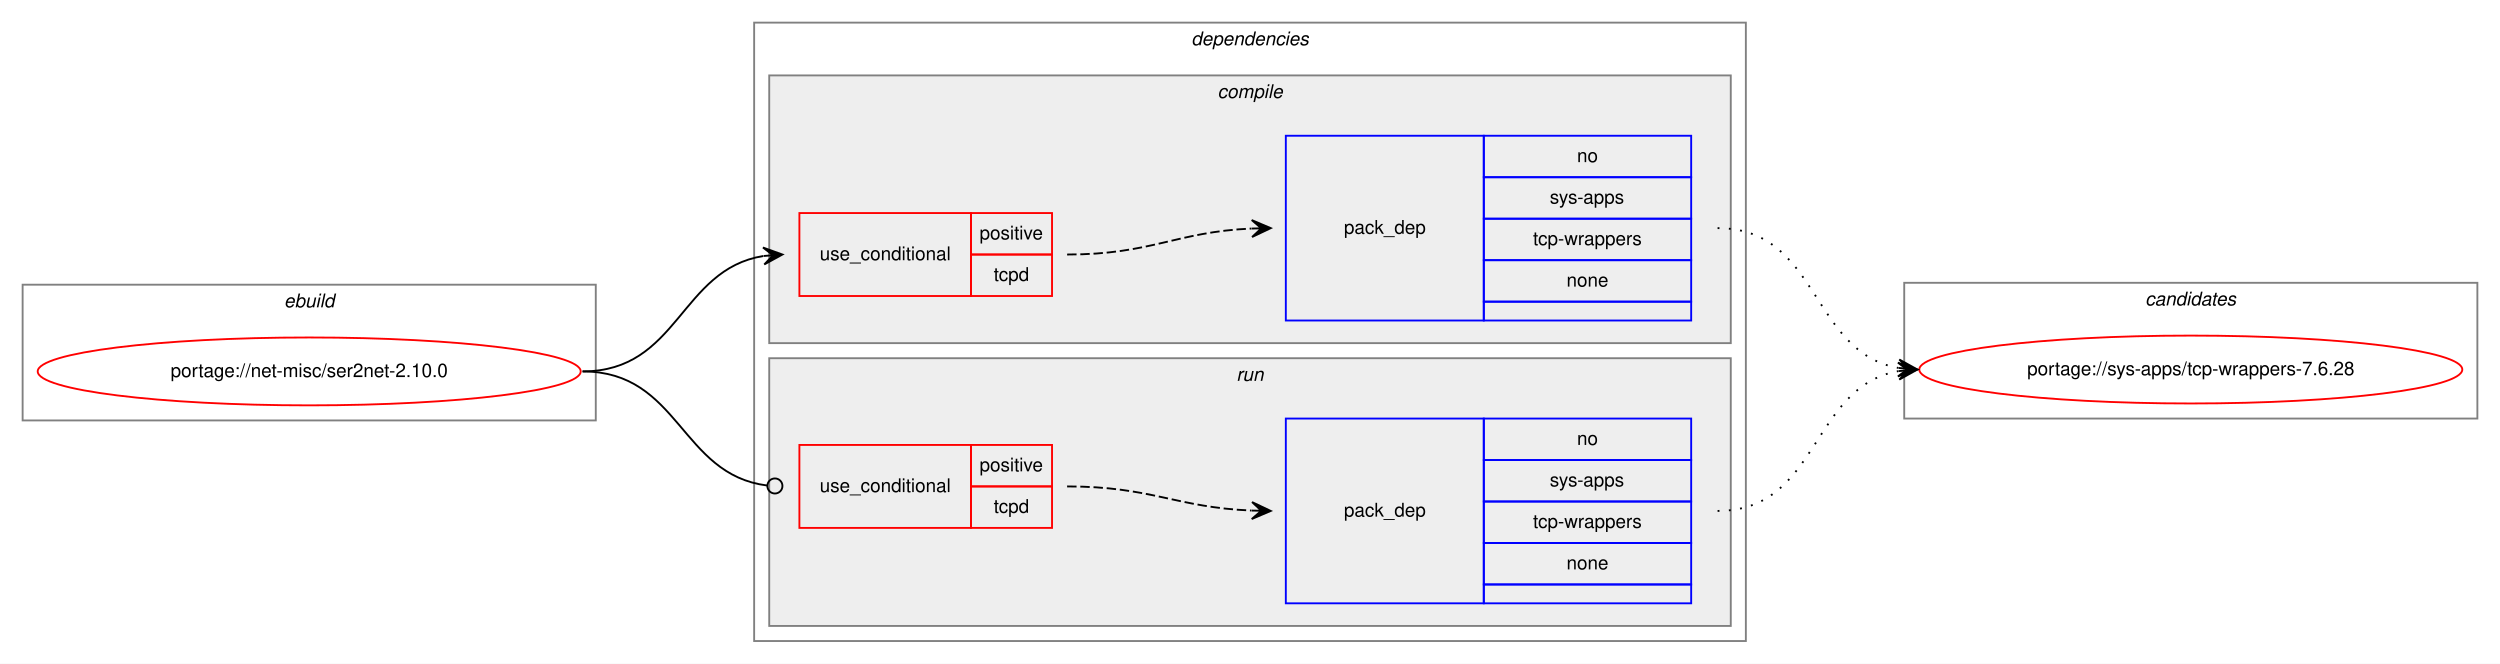
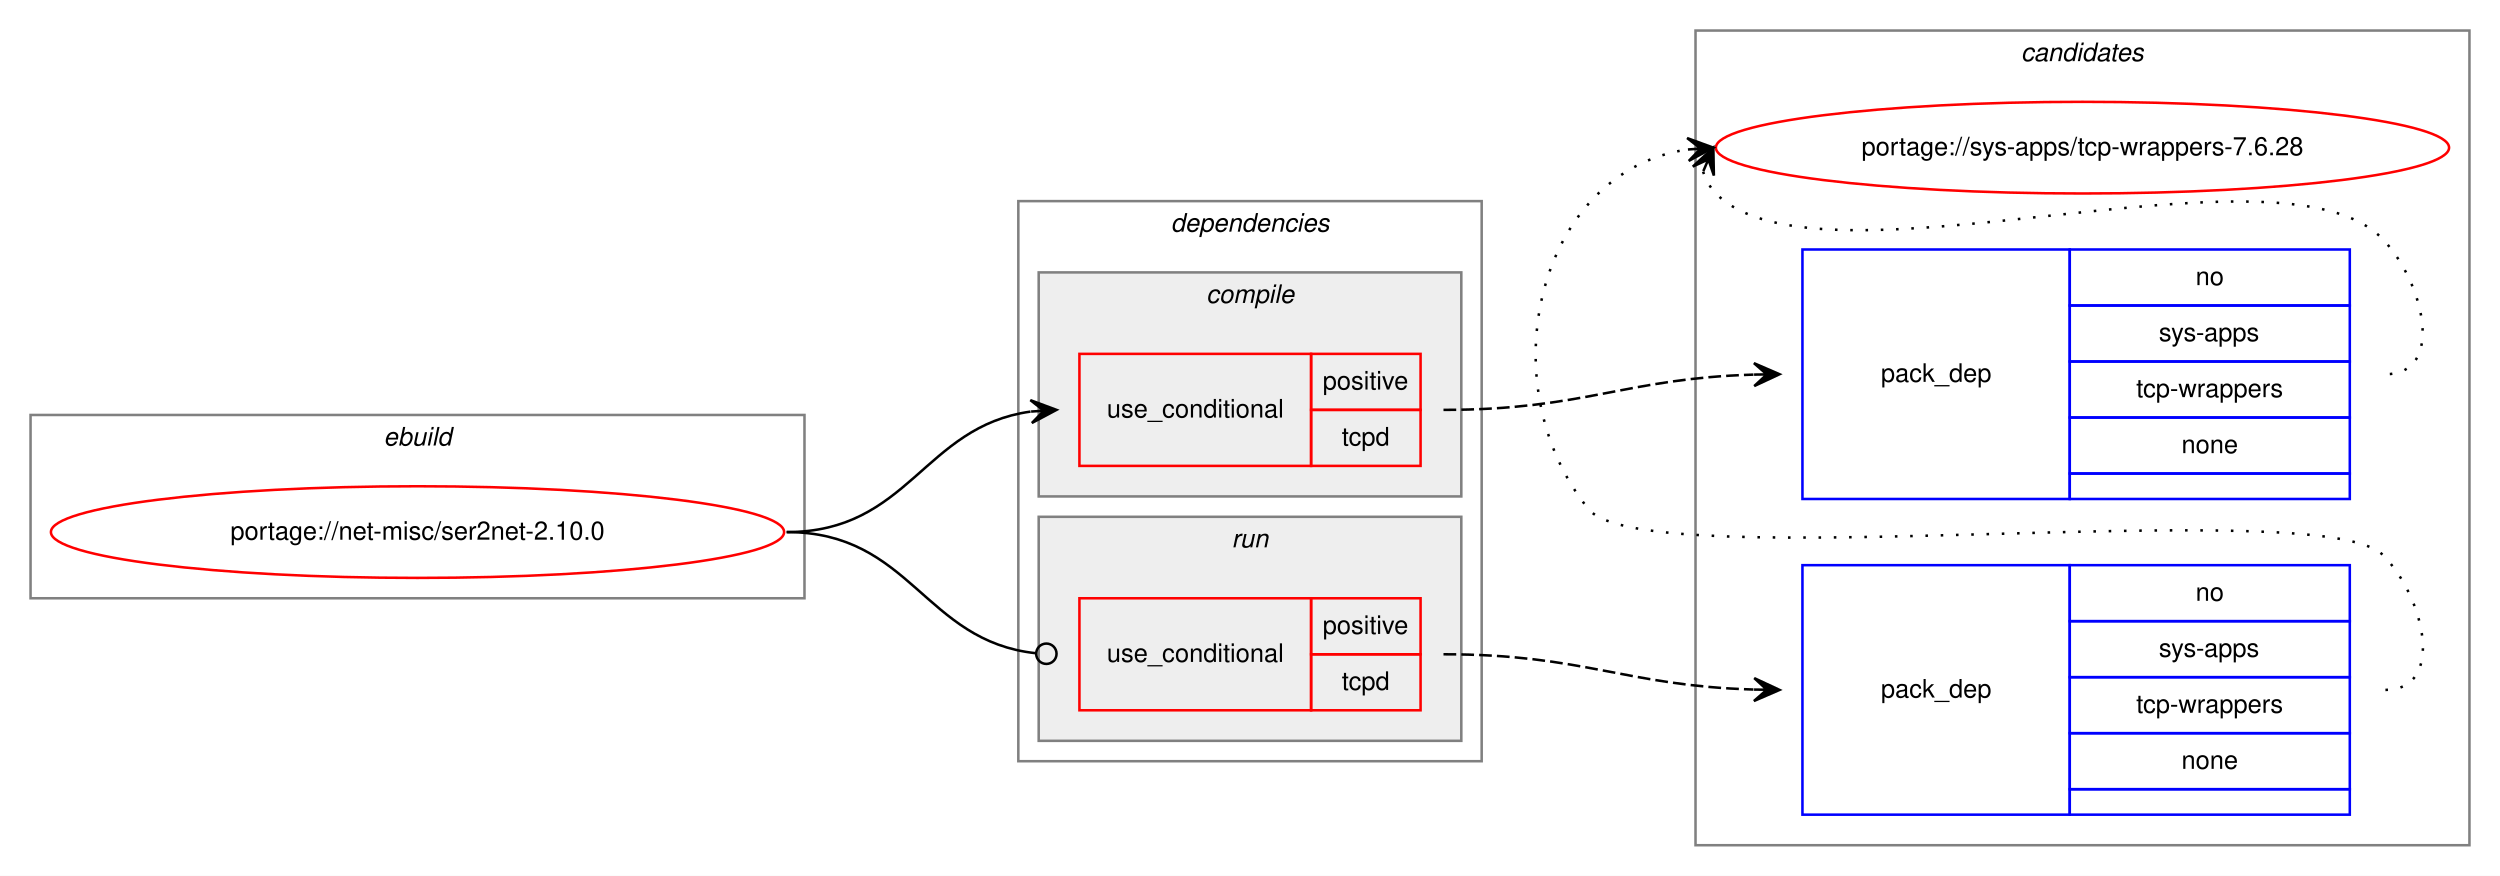
- <svg xmlns="http://www.w3.org/2000/svg" xmlns:xlink="http://www.w3.org/1999/xlink" width="1326pt" height="352pt" viewBox="0.00 0.00 1326.00 352.00">
-   <g id="graph0" class="graph" transform="scale(1 1) rotate(0) translate(4 348)">
-     <polygon fill="white" stroke="transparent" points="-4,4 -4,-348 1322,-348 1322,4 -4,4" />
+ <svg xmlns="http://www.w3.org/2000/svg" xmlns:xlink="http://www.w3.org/1999/xlink" width="982pt" height="344pt" viewBox="0.00 0.00 982.00 344.00">
+   <g id="graph0" class="graph" transform="scale(1 1) rotate(0) translate(4 340)">
+     <polygon fill="white" stroke="transparent" points="-4,4 -4,-340 978,-340 978,4 -4,4" />
+     <g id="clust10" class="cluster">
+       <polygon fill="none" stroke="gray" points="662,-8 662,-328 966,-328 966,-8 662,-8" />
+       <text text-anchor="start" x="789.82" y="-316" font-family="Helvetica,sans-Serif" font-style="italic" font-size="10.00">candidates</text>
+     </g>
    <g id="clust1" class="cluster">
-       <polygon fill="none" stroke="gray" points="8,-125 8,-197 312,-197 312,-125 8,-125" />
-       <text text-anchor="start" x="146.66" y="-185" font-family="Helvetica,sans-Serif" font-style="italic" font-size="10.00">ebuild</text>
+       <polygon fill="none" stroke="gray" points="8,-105 8,-177 312,-177 312,-105 8,-105" />
+       <text text-anchor="start" x="146.66" y="-165" font-family="Helvetica,sans-Serif" font-style="italic" font-size="10.00">ebuild</text>
    </g>
    <g id="clust2" class="cluster">
-       <polygon fill="none" stroke="gray" points="396,-8 396,-336 922,-336 922,-8 396,-8" />
-       <text text-anchor="start" x="627.88" y="-324" font-family="Helvetica,sans-Serif" font-style="italic" font-size="10.00">dependencies</text>
+       <polygon fill="none" stroke="gray" points="396,-41 396,-261 578,-261 578,-41 396,-41" />
+       <text text-anchor="start" x="455.88" y="-249" font-family="Helvetica,sans-Serif" font-style="italic" font-size="10.00">dependencies</text>
+     </g>
+     <g id="clust7" class="cluster">
+       <polygon fill="#eeeeee" stroke="gray" points="404,-49 404,-137 570,-137 570,-49 404,-49" />
+       <text text-anchor="start" x="479.78" y="-125" font-family="Helvetica,sans-Serif" font-style="italic" font-size="10.00">run</text>
    </g>
    <g id="clust3" class="cluster">
-       <polygon fill="#eeeeee" stroke="gray" points="404,-166 404,-308 914,-308 914,-166 404,-166" />
-       <text text-anchor="start" x="641.78" y="-296" font-family="Helvetica,sans-Serif" font-style="italic" font-size="10.00">compile</text>
-     </g>
-     <g id="clust7" class="cluster">
-       <polygon fill="#eeeeee" stroke="gray" points="404,-16 404,-158 914,-158 914,-16 404,-16" />
-       <text text-anchor="start" x="651.78" y="-146" font-family="Helvetica,sans-Serif" font-style="italic" font-size="10.00">run</text>
-     </g>
-     <g id="clust10" class="cluster">
-       <polygon fill="none" stroke="gray" points="1006,-126 1006,-198 1310,-198 1310,-126 1006,-126" />
-       <text text-anchor="start" x="1133.82" y="-186" font-family="Helvetica,sans-Serif" font-style="italic" font-size="10.00">candidates</text>
+       <polygon fill="#eeeeee" stroke="gray" points="404,-145 404,-233 570,-233 570,-145 404,-145" />
+       <text text-anchor="start" x="469.78" y="-221" font-family="Helvetica,sans-Serif" font-style="italic" font-size="10.00">compile</text>
    </g>
    <g id="node1" class="node">
      <g id="a_node1">
        <a xlink:href="../net-misc/ser2net-2.10.0.svg" xlink:title="portage://net-misc/ser2net-2.10.0">
-           <ellipse fill="none" stroke="red" cx="160" cy="-151" rx="144" ry="18" />
-           <text text-anchor="middle" x="160" y="-148" font-family="Helvetica,sans-Serif" font-size="10.00">portage://net-misc/ser2net-2.10.0</text>
+           <ellipse fill="none" stroke="red" cx="160" cy="-131" rx="144" ry="18" />
+           <text text-anchor="middle" x="160" y="-128" font-family="Helvetica,sans-Serif" font-size="10.00">portage://net-misc/ser2net-2.10.0</text>
        </a>
      </g>
    </g>
    <g id="node2" class="node">
-       <polygon fill="none" stroke="red" points="420,-191 420,-235 511,-235 511,-191 420,-191" />
-       <text text-anchor="start" x="430.77" y="-210" font-family="Helvetica,sans-Serif" font-size="10.00">use_conditional</text>
-       <polygon fill="none" stroke="red" points="511,-213 511,-235 554,-235 554,-213 511,-213" />
-       <text text-anchor="start" x="515.55" y="-221" font-family="Helvetica,sans-Serif" font-size="10.00">positive</text>
-       <polygon fill="none" stroke="red" points="511,-191 511,-213 554,-213 554,-191 511,-191" />
-       <text text-anchor="start" x="523.05" y="-199" font-family="Helvetica,sans-Serif" font-size="10.00">tcpd</text>
+       <polygon fill="none" stroke="red" points="420,-157 420,-201 511,-201 511,-157 420,-157" />
+       <text text-anchor="start" x="430.77" y="-176" font-family="Helvetica,sans-Serif" font-size="10.00">use_conditional</text>
+       <polygon fill="none" stroke="red" points="511,-179 511,-201 554,-201 554,-179 511,-179" />
+       <text text-anchor="start" x="515.55" y="-187" font-family="Helvetica,sans-Serif" font-size="10.00">positive</text>
+       <polygon fill="none" stroke="red" points="511,-157 511,-179 554,-179 554,-157 511,-157" />
+       <text text-anchor="start" x="523.05" y="-165" font-family="Helvetica,sans-Serif" font-size="10.00">tcpd</text>
    </g>
    <g id="edge2" class="edge">
-       <path fill="none" stroke="black" d="M305,-151C355.95,-151 356.59,-205.04 400.86,-212.22" />
-       <polygon fill="black" stroke="black" points="411,-213 400.68,-216.72 406.01,-212.61 401.03,-212.23 401.03,-212.23 401.03,-212.23 406.01,-212.61 401.38,-207.74 411,-213 411,-213" />
+       <path fill="none" stroke="black" d="M305,-131C353.08,-131 358.68,-172.49 400.79,-178.32" />
+       <polygon fill="black" stroke="black" points="411,-179 400.72,-182.83 406.01,-178.67 401.02,-178.34 401.02,-178.34 401.02,-178.34 406.01,-178.67 401.32,-173.85 411,-179 411,-179" />
    </g>
    <g id="node4" class="node">
-       <polygon fill="none" stroke="red" points="420,-68 420,-112 511,-112 511,-68 420,-68" />
-       <text text-anchor="start" x="430.77" y="-87" font-family="Helvetica,sans-Serif" font-size="10.00">use_conditional</text>
-       <polygon fill="none" stroke="red" points="511,-90 511,-112 554,-112 554,-90 511,-90" />
-       <text text-anchor="start" x="515.55" y="-98" font-family="Helvetica,sans-Serif" font-size="10.00">positive</text>
-       <polygon fill="none" stroke="red" points="511,-68 511,-90 554,-90 554,-68 511,-68" />
-       <text text-anchor="start" x="523.05" y="-76" font-family="Helvetica,sans-Serif" font-size="10.00">tcpd</text>
+       <polygon fill="none" stroke="red" points="420,-61 420,-105 511,-105 511,-61 420,-61" />
+       <text text-anchor="start" x="430.77" y="-80" font-family="Helvetica,sans-Serif" font-size="10.00">use_conditional</text>
+       <polygon fill="none" stroke="red" points="511,-83 511,-105 554,-105 554,-83 511,-83" />
+       <text text-anchor="start" x="515.55" y="-91" font-family="Helvetica,sans-Serif" font-size="10.00">positive</text>
+       <polygon fill="none" stroke="red" points="511,-61 511,-83 554,-83 554,-61 511,-61" />
+       <text text-anchor="start" x="523.05" y="-69" font-family="Helvetica,sans-Serif" font-size="10.00">tcpd</text>
    </g>
    <g id="edge4" class="edge">
-       <path fill="none" stroke="black" d="M305,-151C356.49,-151 356.77,-96.26 402.86,-90.49" />
-       <ellipse fill="none" stroke="black" cx="407.01" cy="-90.24" rx="4" ry="4" />
+       <path fill="none" stroke="black" d="M305,-131C353.89,-131 358.86,-88.11 402.94,-83.41" />
+       <ellipse fill="none" stroke="black" cx="407.01" cy="-83.21" rx="4" ry="4" />
    </g>
    <g id="node3" class="node">
-       <polygon fill="none" stroke="blue" points="678,-178 678,-276 783,-276 783,-178 678,-178" />
-       <text text-anchor="start" x="708.82" y="-224" font-family="Helvetica,sans-Serif" font-size="10.00">pack_dep</text>
-       <polygon fill="none" stroke="blue" points="783,-254 783,-276 893,-276 893,-254 783,-254" />
-       <text text-anchor="start" x="832.44" y="-262" font-family="Helvetica,sans-Serif" font-size="10.00">no</text>
-       <polygon fill="none" stroke="blue" points="783,-232 783,-254 893,-254 893,-232 783,-232" />
-       <text text-anchor="start" x="818" y="-240" font-family="Helvetica,sans-Serif" font-size="10.00">sys-apps</text>
-       <polygon fill="none" stroke="blue" points="783,-210 783,-232 893,-232 893,-210 783,-210" />
-       <text text-anchor="start" x="809.11" y="-218" font-family="Helvetica,sans-Serif" font-size="10.00">tcp-wrappers</text>
-       <polygon fill="none" stroke="blue" points="783,-188 783,-210 893,-210 893,-188 783,-188" />
-       <text text-anchor="start" x="826.88" y="-196" font-family="Helvetica,sans-Serif" font-size="10.00">none</text>
-       <polygon fill="none" stroke="blue" points="783,-178 783,-188 893,-188 893,-178 783,-178" />
+       <polygon fill="none" stroke="blue" points="704,-144 704,-242 809,-242 809,-144 704,-144" />
+       <text text-anchor="start" x="734.82" y="-190" font-family="Helvetica,sans-Serif" font-size="10.00">pack_dep</text>
+       <polygon fill="none" stroke="blue" points="809,-220 809,-242 919,-242 919,-220 809,-220" />
+       <text text-anchor="start" x="858.44" y="-228" font-family="Helvetica,sans-Serif" font-size="10.00">no</text>
+       <polygon fill="none" stroke="blue" points="809,-198 809,-220 919,-220 919,-198 809,-198" />
+       <text text-anchor="start" x="844" y="-206" font-family="Helvetica,sans-Serif" font-size="10.00">sys-apps</text>
+       <polygon fill="none" stroke="blue" points="809,-176 809,-198 919,-198 919,-176 809,-176" />
+       <text text-anchor="start" x="835.11" y="-184" font-family="Helvetica,sans-Serif" font-size="10.00">tcp-wrappers</text>
+       <polygon fill="none" stroke="blue" points="809,-154 809,-176 919,-176 919,-154 809,-154" />
+       <text text-anchor="start" x="852.88" y="-162" font-family="Helvetica,sans-Serif" font-size="10.00">none</text>
+       <polygon fill="none" stroke="blue" points="809,-144 809,-154 919,-154 919,-144 809,-144" />
    </g>
    <g id="edge1" class="edge">
-       <path fill="none" stroke="black" stroke-dasharray="5,2" d="M562,-213C606.81,-213 619.73,-225 659.81,-226.78" />
-       <polygon fill="black" stroke="black" points="670,-227 659.91,-231.28 665,-226.89 660,-226.78 660,-226.78 660,-226.78 665,-226.89 660.1,-222.29 670,-227 670,-227" />
+       <path fill="none" stroke="black" stroke-dasharray="5,2" d="M563,-179C618.42,-179 634.14,-191.36 684.76,-192.85" />
+       <polygon fill="black" stroke="black" points="695,-193 684.94,-197.36 690,-192.93 685,-192.86 685,-192.86 685,-192.86 690,-192.93 685.07,-188.36 695,-193 695,-193" />
    </g>
    <g id="node6" class="node">
      <g id="a_node6">
        <a xlink:href="../sys-apps/tcp-wrappers-7.6.28.svg" xlink:title="portage://sys-apps/tcp-wrappers-7.6.28">
-           <ellipse fill="none" stroke="red" cx="1158" cy="-152" rx="144" ry="18" />
-           <text text-anchor="middle" x="1158" y="-149" font-family="Helvetica,sans-Serif" font-size="10.00">portage://sys-apps/tcp-wrappers-7.6.28</text>
+           <ellipse fill="none" stroke="red" cx="814" cy="-282" rx="144" ry="18" />
+           <text text-anchor="middle" x="814" y="-279" font-family="Helvetica,sans-Serif" font-size="10.00">portage://sys-apps/tcp-wrappers-7.6.28</text>
        </a>
      </g>
    </g>
    <g id="edge5" class="edge">
-       <path fill="none" stroke="black" stroke-dasharray="1,5" d="M907,-227C961.1,-227 956.2,-161.08 1002.93,-152.84" />
-       <polygon fill="black" stroke="black" points="1013,-152 1003.41,-157.32 1008.02,-152.42 1003.03,-152.83 1003.03,-152.83 1003.03,-152.83 1008.02,-152.42 1002.66,-148.35 1013,-152 1013,-152" />
+       <path fill="none" stroke="black" stroke-dasharray="1,5" d="M664.98,-272.58C665.95,-269.46 667.8,-266.23 670,-264 711,-222.46 891.77,-288.28 932,-246 948.24,-228.93 956.56,-193 933,-193" />
+       <polygon fill="black" stroke="black" points="669,-282 660.94,-274.57 667.04,-277.4 665.07,-272.8 665.07,-272.8 665.07,-272.8 667.04,-277.4 669.21,-271.04 669,-282 669,-282" />
    </g>
    <g id="node5" class="node">
-       <polygon fill="none" stroke="blue" points="678,-28 678,-126 783,-126 783,-28 678,-28" />
-       <text text-anchor="start" x="708.82" y="-74" font-family="Helvetica,sans-Serif" font-size="10.00">pack_dep</text>
-       <polygon fill="none" stroke="blue" points="783,-104 783,-126 893,-126 893,-104 783,-104" />
-       <text text-anchor="start" x="832.44" y="-112" font-family="Helvetica,sans-Serif" font-size="10.00">no</text>
-       <polygon fill="none" stroke="blue" points="783,-82 783,-104 893,-104 893,-82 783,-82" />
-       <text text-anchor="start" x="818" y="-90" font-family="Helvetica,sans-Serif" font-size="10.00">sys-apps</text>
-       <polygon fill="none" stroke="blue" points="783,-60 783,-82 893,-82 893,-60 783,-60" />
-       <text text-anchor="start" x="809.11" y="-68" font-family="Helvetica,sans-Serif" font-size="10.00">tcp-wrappers</text>
-       <polygon fill="none" stroke="blue" points="783,-38 783,-60 893,-60 893,-38 783,-38" />
-       <text text-anchor="start" x="826.88" y="-46" font-family="Helvetica,sans-Serif" font-size="10.00">none</text>
-       <polygon fill="none" stroke="blue" points="783,-28 783,-38 893,-38 893,-28 783,-28" />
+       <polygon fill="none" stroke="blue" points="704,-20 704,-118 809,-118 809,-20 704,-20" />
+       <text text-anchor="start" x="734.82" y="-66" font-family="Helvetica,sans-Serif" font-size="10.00">pack_dep</text>
+       <polygon fill="none" stroke="blue" points="809,-96 809,-118 919,-118 919,-96 809,-96" />
+       <text text-anchor="start" x="858.44" y="-104" font-family="Helvetica,sans-Serif" font-size="10.00">no</text>
+       <polygon fill="none" stroke="blue" points="809,-74 809,-96 919,-96 919,-74 809,-74" />
+       <text text-anchor="start" x="844" y="-82" font-family="Helvetica,sans-Serif" font-size="10.00">sys-apps</text>
+       <polygon fill="none" stroke="blue" points="809,-52 809,-74 919,-74 919,-52 809,-52" />
+       <text text-anchor="start" x="835.11" y="-60" font-family="Helvetica,sans-Serif" font-size="10.00">tcp-wrappers</text>
+       <polygon fill="none" stroke="blue" points="809,-30 809,-52 919,-52 919,-30 809,-30" />
+       <text text-anchor="start" x="852.88" y="-38" font-family="Helvetica,sans-Serif" font-size="10.00">none</text>
+       <polygon fill="none" stroke="blue" points="809,-20 809,-30 919,-30 919,-20 809,-20" />
    </g>
    <g id="edge3" class="edge">
-       <path fill="none" stroke="black" stroke-dasharray="5,2" d="M562,-90C606.76,-90 619.77,-78.86 659.82,-77.2" />
-       <polygon fill="black" stroke="black" points="670,-77 660.09,-81.7 665,-77.1 660,-77.2 660,-77.2 660,-77.2 665,-77.1 659.91,-72.7 670,-77 670,-77" />
+       <path fill="none" stroke="black" stroke-dasharray="5,2" d="M563,-83C618.42,-83 634.14,-70.64 684.76,-69.15" />
+       <polygon fill="black" stroke="black" points="695,-69 685.07,-73.64 690,-69.07 685,-69.14 685,-69.14 685,-69.14 690,-69.07 684.94,-64.64 695,-69 695,-69" />
    </g>
    <g id="edge6" class="edge">
-       <path fill="none" stroke="black" stroke-dasharray="1,5" d="M907,-77C961.1,-77 956.2,-142.92 1002.93,-151.16" />
-       <polygon fill="black" stroke="black" points="1013,-152 1002.66,-155.65 1008.02,-151.58 1003.03,-151.17 1003.03,-151.17 1003.03,-151.17 1008.02,-151.58 1003.41,-146.68 1013,-152 1013,-152" />
+       <path fill="none" stroke="black" stroke-dasharray="1,5" d="M933,-69C956.56,-69 948.54,-105.22 932,-122 907.62,-146.73 641.83,-113 620,-140 580.24,-189.18 599.87,-272.61 658.8,-281.27" />
+       <polygon fill="black" stroke="black" points="669,-282 658.7,-285.77 664.01,-281.64 659.03,-281.28 659.03,-281.28 659.03,-281.28 664.01,-281.64 659.35,-276.8 669,-282 669,-282" />
    </g>
  </g>
</svg>
